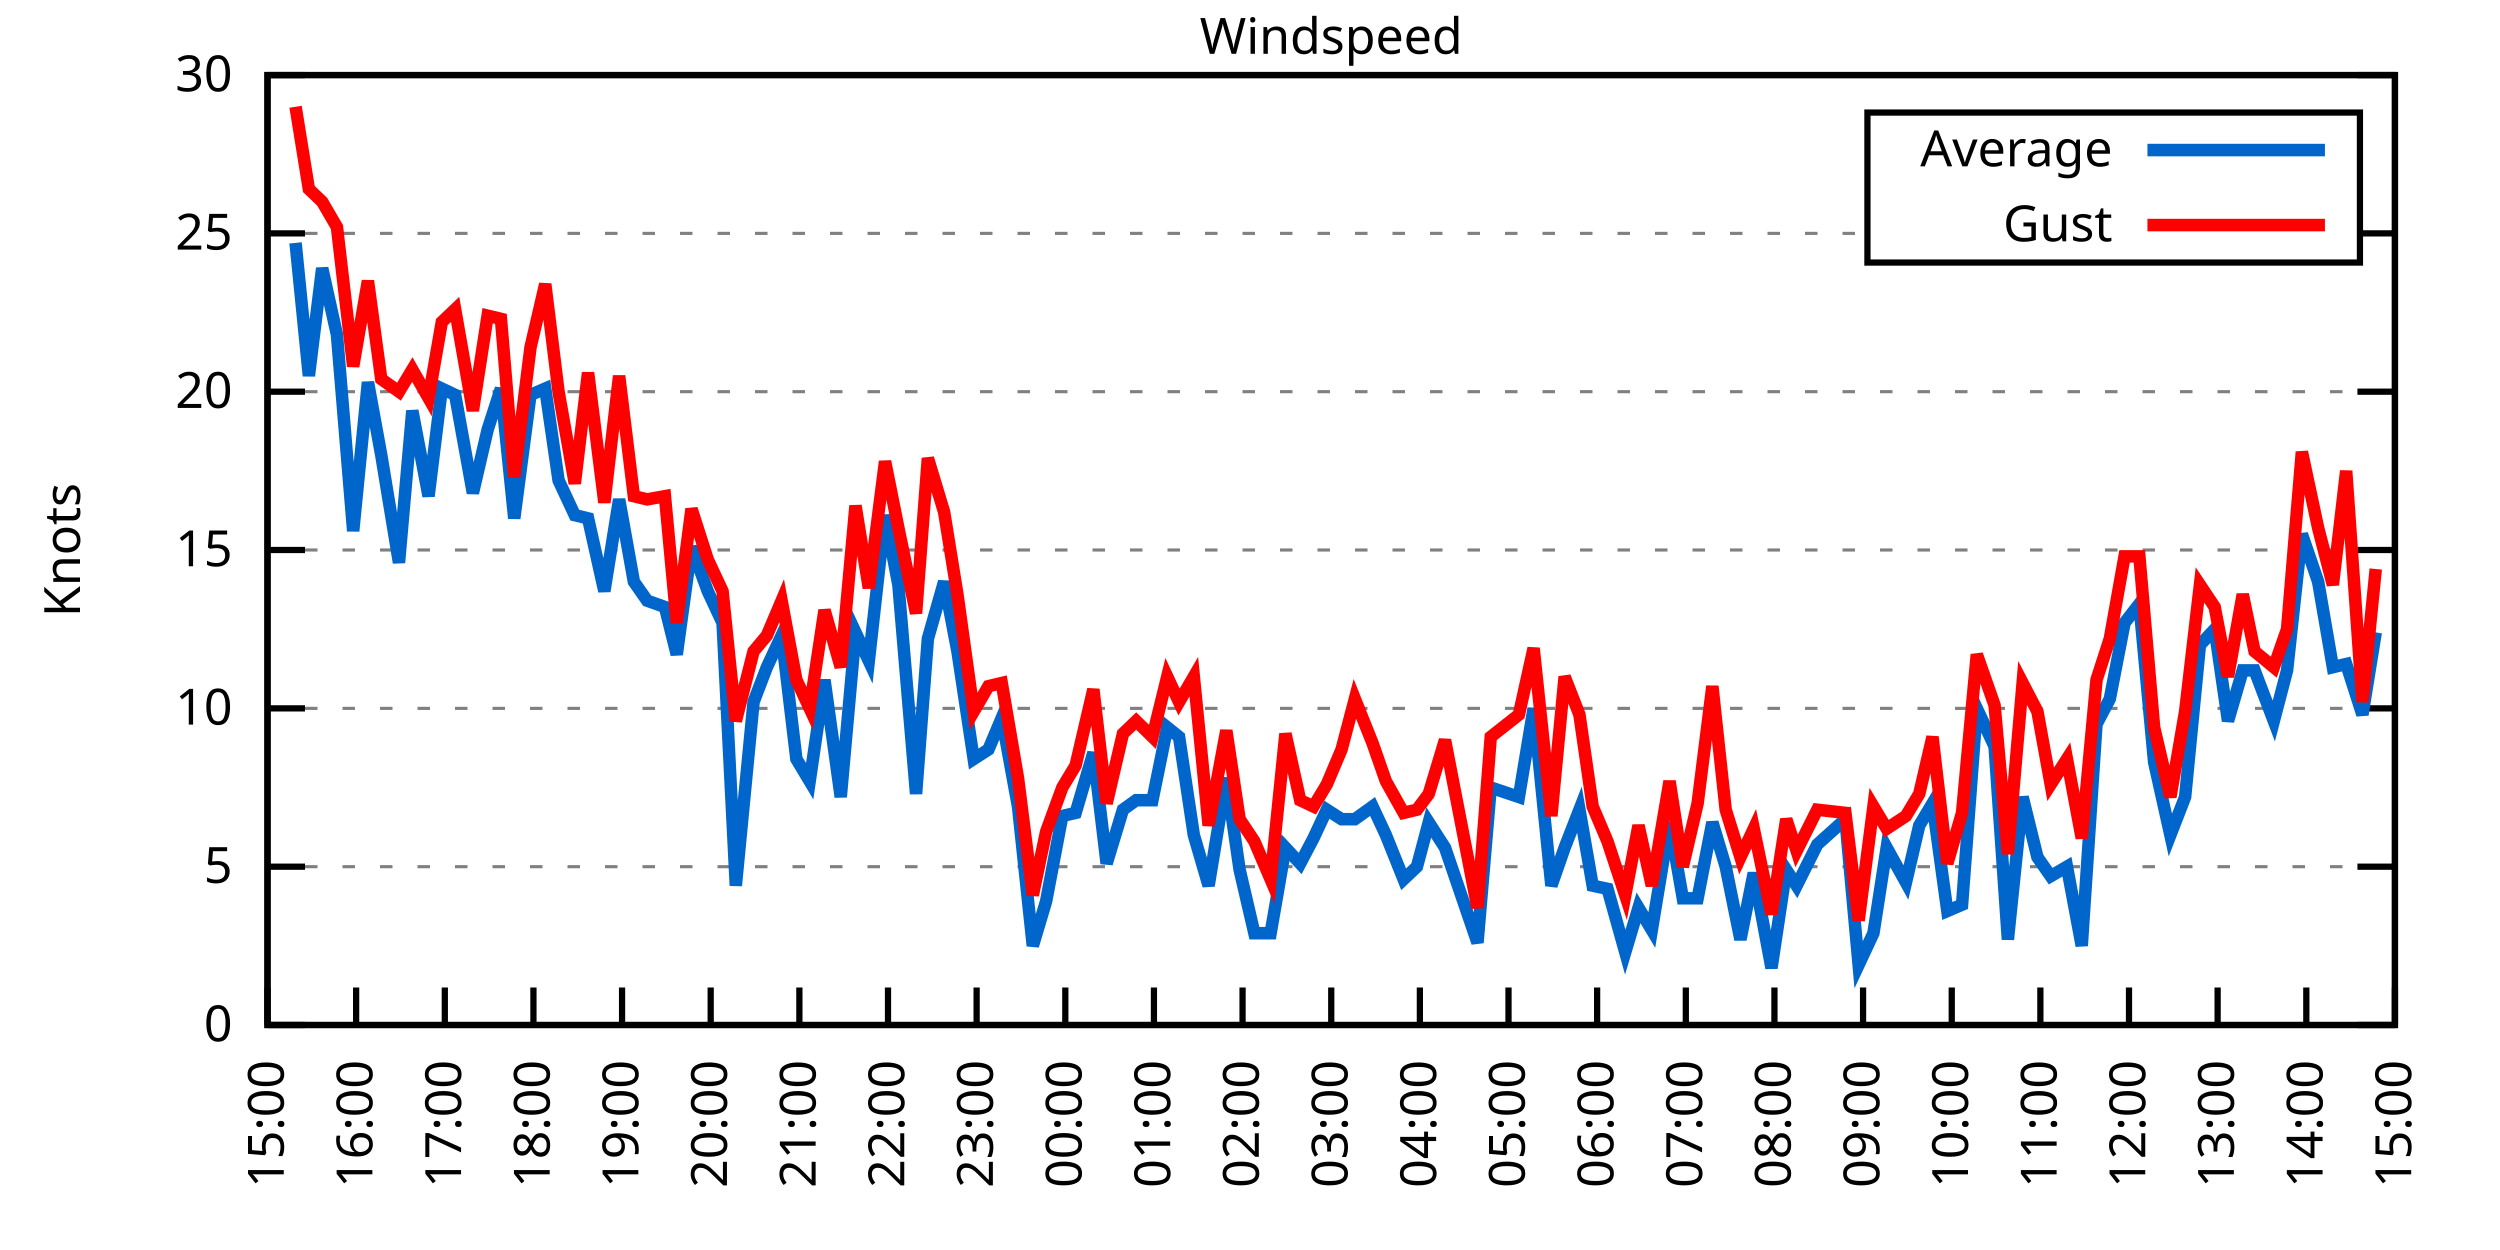
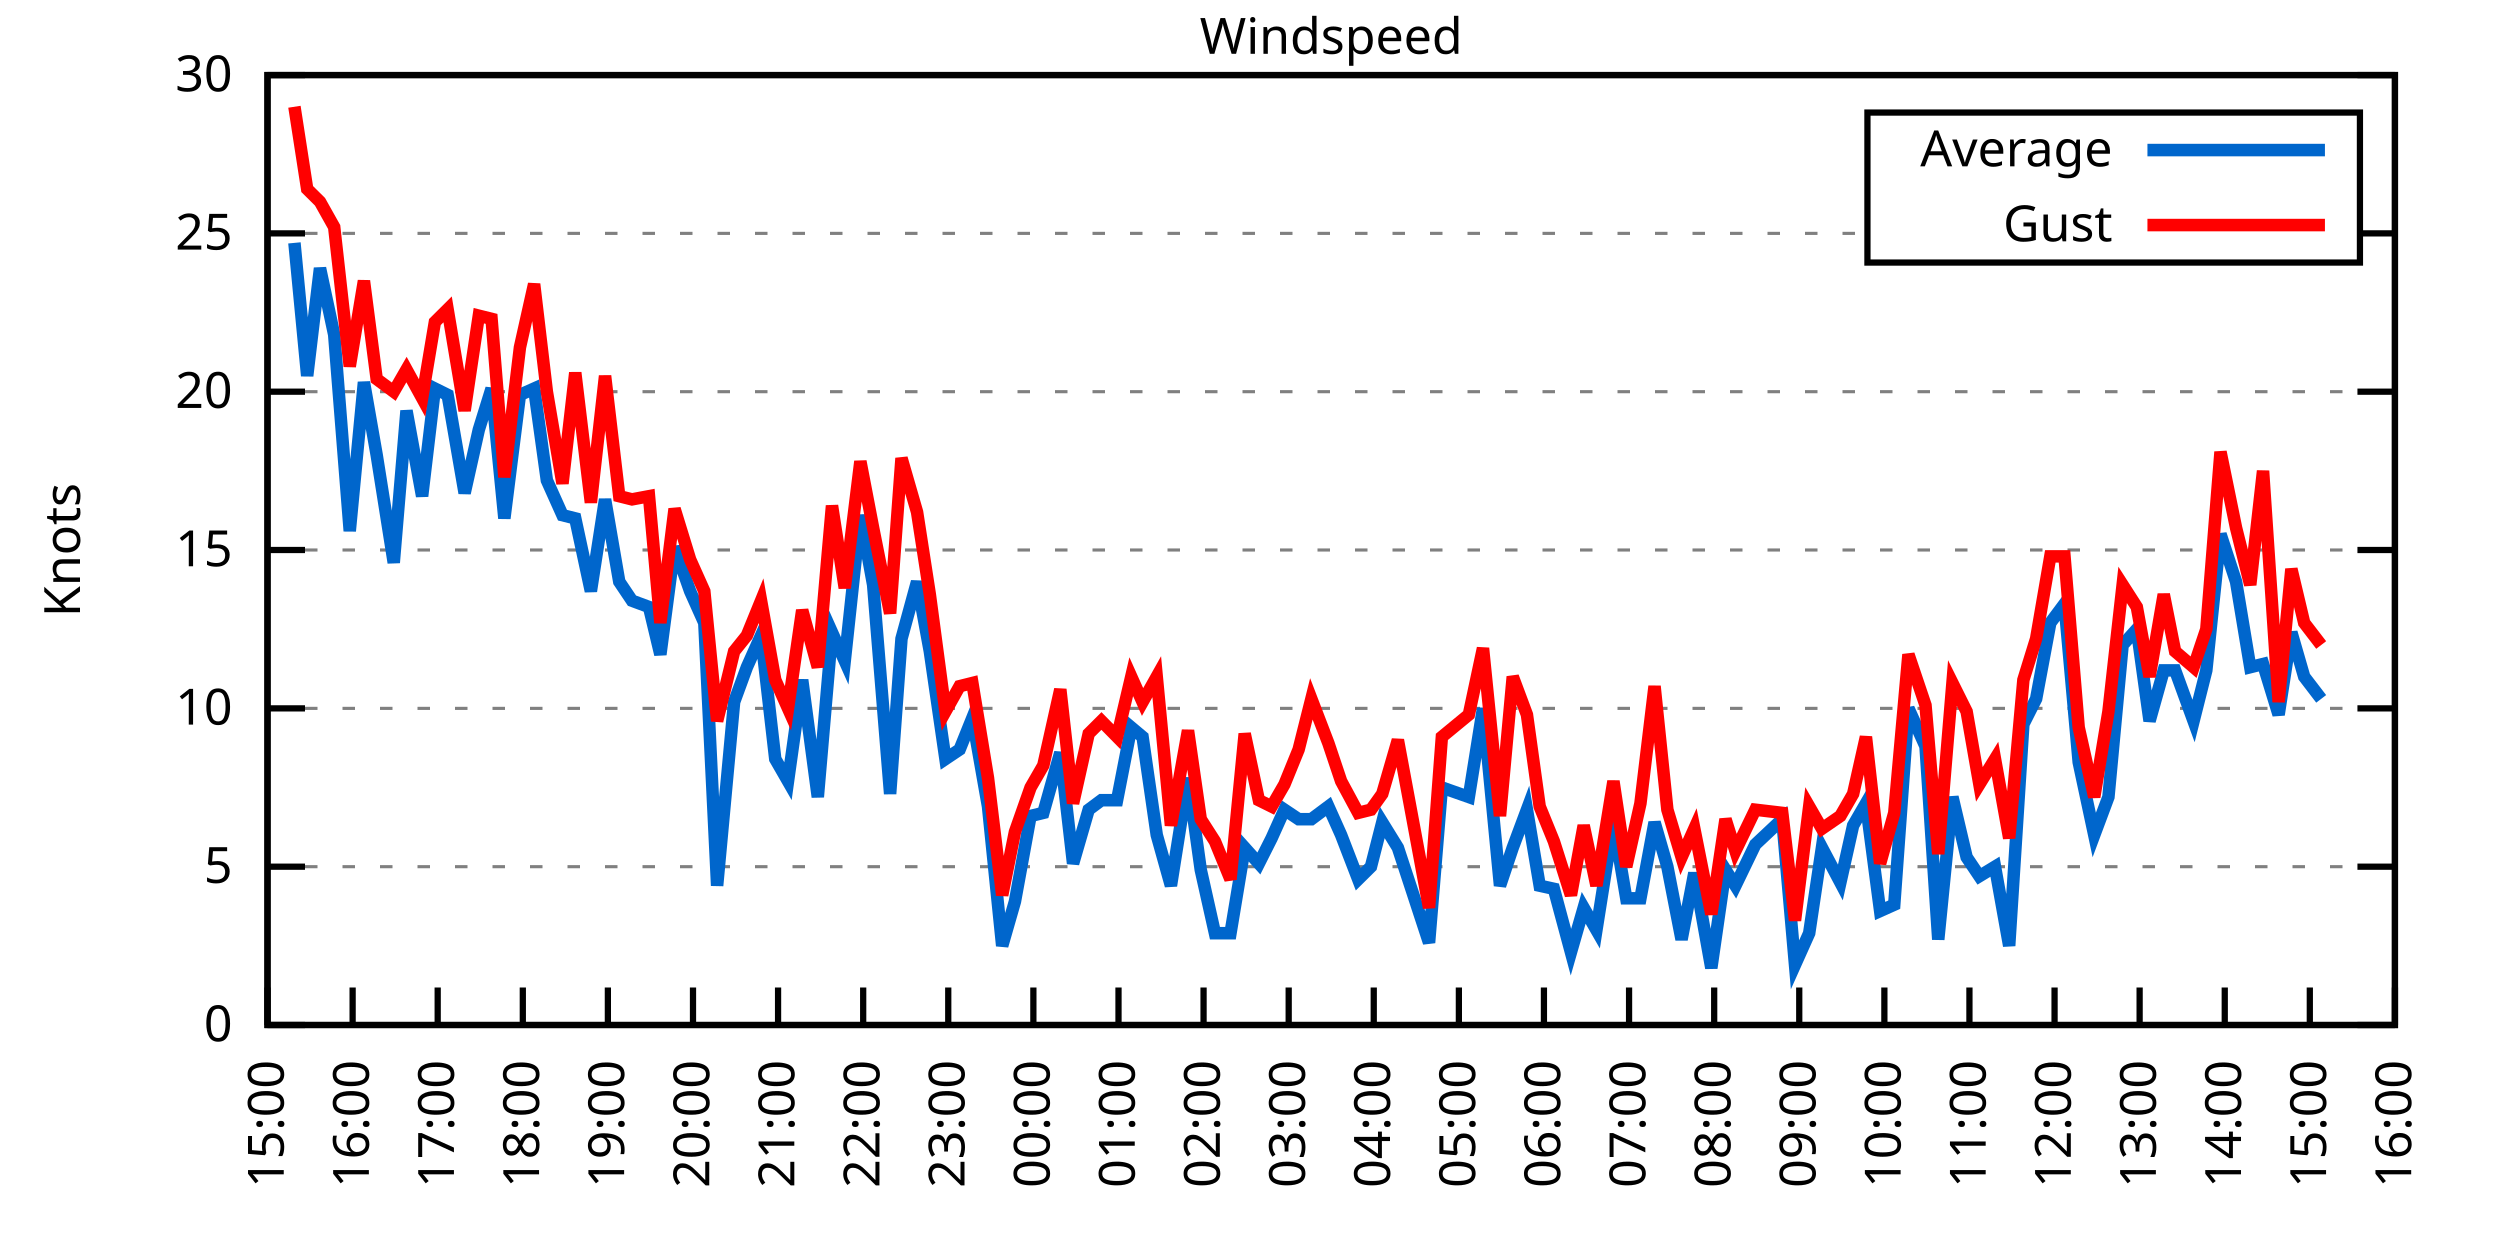
<svg xmlns="http://www.w3.org/2000/svg" xmlns:xlink="http://www.w3.org/1999/xlink" width="400" height="200" viewBox="0 0 400 200">
  <g id="gnuplot_canvas">
    <rect x="0" y="0" width="400" height="200" fill="none" />
    <defs>
      <circle id="gpDot" r="0.5" stroke-width="0.5" stroke="currentColor" />
      <path id="gpPt0" stroke-width="0.333" stroke="currentColor" d="M-1,0 h2 M0,-1 v2" />
      <path id="gpPt1" stroke-width="0.333" stroke="currentColor" d="M-1,-1 L1,1 M1,-1 L-1,1" />
      <path id="gpPt2" stroke-width="0.333" stroke="currentColor" d="M-1,0 L1,0 M0,-1 L0,1 M-1,-1 L1,1 M-1,1 L1,-1" />
      <rect id="gpPt3" stroke-width="0.333" stroke="currentColor" x="-1" y="-1" width="2" height="2" />
      <rect id="gpPt4" stroke-width="0.333" stroke="currentColor" fill="currentColor" x="-1" y="-1" width="2" height="2" />
      <circle id="gpPt5" stroke-width="0.333" stroke="currentColor" cx="0" cy="0" r="1" />
      <use xlink:href="#gpPt5" id="gpPt6" fill="currentColor" stroke="none" />
      <path id="gpPt7" stroke-width="0.333" stroke="currentColor" d="M0,-1.33 L-1.33,0.67 L1.33,0.67 z" />
      <use xlink:href="#gpPt7" id="gpPt8" fill="currentColor" stroke="none" />
      <use xlink:href="#gpPt7" id="gpPt9" stroke="currentColor" transform="rotate(180)" />
      <use xlink:href="#gpPt9" id="gpPt10" fill="currentColor" stroke="none" />
      <use xlink:href="#gpPt3" id="gpPt11" stroke="currentColor" transform="rotate(45)" />
      <use xlink:href="#gpPt11" id="gpPt12" fill="currentColor" stroke="none" />
      <path id="gpPt13" stroke-width="0.333" stroke="currentColor" d="M0,1.330 L1.265,0.411 L0.782,-1.067 L-0.782,-1.076 L-1.265,0.411 z" />
      <use xlink:href="#gpPt13" id="gpPt14" fill="currentColor" stroke="none" />
      <filter id="textbox" filterUnits="objectBoundingBox" x="0" y="0" height="1" width="1">
        <feFlood flood-color="white" flood-opacity="1" result="bgnd" />
        <feComposite in="SourceGraphic" in2="bgnd" operator="atop" />
      </filter>
      <filter id="greybox" filterUnits="objectBoundingBox" x="0" y="0" height="1" width="1">
        <feFlood flood-color="lightgrey" flood-opacity="1" result="grey" />
        <feComposite in="SourceGraphic" in2="grey" operator="atop" />
      </filter>
    </defs>
    <g fill="none" color="white" stroke="currentColor" stroke-width="1.00" stroke-linecap="butt" stroke-linejoin="miter">
</g>
    <g fill="none" color="black" stroke="currentColor" stroke-width="1.00" stroke-linecap="butt" stroke-linejoin="miter">
      <g stroke="none" shape-rendering="crispEdges">
        <polygon fill="rgb(255, 255, 255)" points="42.80,164.00 383.18,164.00 383.18,12.02 42.80,12.02 " />
      </g>
    </g>
    <g fill="none" color="black" stroke="currentColor" stroke-width="1.00" stroke-linecap="butt" stroke-linejoin="miter">
</g>
    <g fill="none" color="black" stroke="black" stroke-width="0.50" stroke-linecap="butt" stroke-linejoin="miter">
</g>
    <g fill="none" color="gray" stroke="currentColor" stroke-width="0.50" stroke-linecap="butt" stroke-linejoin="miter">
      <path stroke="gray" stroke-dasharray="2,4" class="gridline" d="M42.80,164.00 L383.19,164.00  " />
    </g>
    <g fill="none" color="gray" stroke="gray" stroke-width="1.00" stroke-linecap="butt" stroke-linejoin="miter">
</g>
    <g fill="none" color="black" stroke="currentColor" stroke-width="1.00" stroke-linecap="butt" stroke-linejoin="miter">
      <path stroke="black" d="M42.80,164.00 L48.80,164.00 M383.19,164.00 L377.19,164.00  " />
      <g transform="translate(37.20,166.60)" stroke="none" fill="black" font-family="Sans" font-size="8.00" text-anchor="end">
        <text>
          <tspan font-family="Sans"> 0</tspan>
        </text>
      </g>
    </g>
    <g fill="none" color="black" stroke="currentColor" stroke-width="1.00" stroke-linecap="butt" stroke-linejoin="miter">
</g>
    <g fill="none" color="black" stroke="black" stroke-width="0.50" stroke-linecap="butt" stroke-linejoin="miter">
</g>
    <g fill="none" color="gray" stroke="currentColor" stroke-width="0.50" stroke-linecap="butt" stroke-linejoin="miter">
      <path stroke="gray" stroke-dasharray="2,4" class="gridline" d="M42.80,138.67 L383.19,138.67  " />
    </g>
    <g fill="none" color="gray" stroke="gray" stroke-width="1.00" stroke-linecap="butt" stroke-linejoin="miter">
</g>
    <g fill="none" color="black" stroke="currentColor" stroke-width="1.00" stroke-linecap="butt" stroke-linejoin="miter">
      <path stroke="black" d="M42.80,138.67 L48.80,138.67 M383.19,138.67 L377.19,138.67  " />
      <g transform="translate(37.20,141.27)" stroke="none" fill="black" font-family="Sans" font-size="8.00" text-anchor="end">
        <text>
          <tspan font-family="Sans"> 5</tspan>
        </text>
      </g>
    </g>
    <g fill="none" color="black" stroke="currentColor" stroke-width="1.00" stroke-linecap="butt" stroke-linejoin="miter">
</g>
    <g fill="none" color="black" stroke="black" stroke-width="0.50" stroke-linecap="butt" stroke-linejoin="miter">
</g>
    <g fill="none" color="gray" stroke="currentColor" stroke-width="0.50" stroke-linecap="butt" stroke-linejoin="miter">
      <path stroke="gray" stroke-dasharray="2,4" class="gridline" d="M42.80,113.34 L383.19,113.34  " />
    </g>
    <g fill="none" color="gray" stroke="gray" stroke-width="1.00" stroke-linecap="butt" stroke-linejoin="miter">
</g>
    <g fill="none" color="black" stroke="currentColor" stroke-width="1.00" stroke-linecap="butt" stroke-linejoin="miter">
      <path stroke="black" d="M42.80,113.34 L48.80,113.34 M383.19,113.34 L377.19,113.34  " />
      <g transform="translate(37.20,115.94)" stroke="none" fill="black" font-family="Sans" font-size="8.00" text-anchor="end">
        <text>
          <tspan font-family="Sans"> 10</tspan>
        </text>
      </g>
    </g>
    <g fill="none" color="black" stroke="currentColor" stroke-width="1.00" stroke-linecap="butt" stroke-linejoin="miter">
</g>
    <g fill="none" color="black" stroke="black" stroke-width="0.50" stroke-linecap="butt" stroke-linejoin="miter">
</g>
    <g fill="none" color="gray" stroke="currentColor" stroke-width="0.50" stroke-linecap="butt" stroke-linejoin="miter">
      <path stroke="gray" stroke-dasharray="2,4" class="gridline" d="M42.80,88.00 L383.19,88.00  " />
    </g>
    <g fill="none" color="gray" stroke="gray" stroke-width="1.00" stroke-linecap="butt" stroke-linejoin="miter">
</g>
    <g fill="none" color="black" stroke="currentColor" stroke-width="1.00" stroke-linecap="butt" stroke-linejoin="miter">
      <path stroke="black" d="M42.80,88.00 L48.80,88.00 M383.19,88.00 L377.19,88.00  " />
      <g transform="translate(37.20,90.60)" stroke="none" fill="black" font-family="Sans" font-size="8.00" text-anchor="end">
        <text>
          <tspan font-family="Sans"> 15</tspan>
        </text>
      </g>
    </g>
    <g fill="none" color="black" stroke="currentColor" stroke-width="1.00" stroke-linecap="butt" stroke-linejoin="miter">
</g>
    <g fill="none" color="black" stroke="black" stroke-width="0.50" stroke-linecap="butt" stroke-linejoin="miter">
</g>
    <g fill="none" color="gray" stroke="currentColor" stroke-width="0.50" stroke-linecap="butt" stroke-linejoin="miter">
      <path stroke="gray" stroke-dasharray="2,4" class="gridline" d="M42.80,62.67 L383.19,62.67  " />
    </g>
    <g fill="none" color="gray" stroke="gray" stroke-width="1.00" stroke-linecap="butt" stroke-linejoin="miter">
</g>
    <g fill="none" color="black" stroke="currentColor" stroke-width="1.00" stroke-linecap="butt" stroke-linejoin="miter">
      <path stroke="black" d="M42.80,62.67 L48.80,62.67 M383.19,62.67 L377.19,62.67  " />
      <g transform="translate(37.20,65.27)" stroke="none" fill="black" font-family="Sans" font-size="8.00" text-anchor="end">
        <text>
          <tspan font-family="Sans"> 20</tspan>
        </text>
      </g>
    </g>
    <g fill="none" color="black" stroke="currentColor" stroke-width="1.00" stroke-linecap="butt" stroke-linejoin="miter">
</g>
    <g fill="none" color="black" stroke="black" stroke-width="0.50" stroke-linecap="butt" stroke-linejoin="miter">
</g>
    <g fill="none" color="gray" stroke="currentColor" stroke-width="0.50" stroke-linecap="butt" stroke-linejoin="miter">
      <path stroke="gray" stroke-dasharray="2,4" class="gridline" d="M42.80,37.34 L298.79,37.34 M377.59,37.34 L383.19,37.34  " />
    </g>
    <g fill="none" color="gray" stroke="gray" stroke-width="1.00" stroke-linecap="butt" stroke-linejoin="miter">
</g>
    <g fill="none" color="black" stroke="currentColor" stroke-width="1.00" stroke-linecap="butt" stroke-linejoin="miter">
      <path stroke="black" d="M42.80,37.34 L48.80,37.34 M383.19,37.34 L377.19,37.34  " />
      <g transform="translate(37.20,39.94)" stroke="none" fill="black" font-family="Sans" font-size="8.00" text-anchor="end">
        <text>
          <tspan font-family="Sans"> 25</tspan>
        </text>
      </g>
    </g>
    <g fill="none" color="black" stroke="currentColor" stroke-width="1.00" stroke-linecap="butt" stroke-linejoin="miter">
</g>
    <g fill="none" color="black" stroke="black" stroke-width="0.50" stroke-linecap="butt" stroke-linejoin="miter">
</g>
    <g fill="none" color="gray" stroke="currentColor" stroke-width="0.50" stroke-linecap="butt" stroke-linejoin="miter">
      <path stroke="gray" stroke-dasharray="2,4" class="gridline" d="M42.80,12.01 L383.19,12.01  " />
    </g>
    <g fill="none" color="gray" stroke="gray" stroke-width="1.00" stroke-linecap="butt" stroke-linejoin="miter">
</g>
    <g fill="none" color="black" stroke="currentColor" stroke-width="1.00" stroke-linecap="butt" stroke-linejoin="miter">
      <path stroke="black" d="M42.80,12.01 L48.80,12.01 M383.19,12.01 L377.19,12.01  " />
      <g transform="translate(37.20,14.61)" stroke="none" fill="black" font-family="Sans" font-size="8.00" text-anchor="end">
        <text>
          <tspan font-family="Sans"> 30</tspan>
        </text>
      </g>
    </g>
    <g fill="none" color="black" stroke="currentColor" stroke-width="1.00" stroke-linecap="butt" stroke-linejoin="miter">
      <path stroke="black" d="M42.80,164.00 L42.80,158.00  " />
      <g transform="translate(45.40,169.60) rotate(270.00)" stroke="none" fill="black" font-family="Sans" font-size="8.00" text-anchor="end">
        <text>
          <tspan font-family="Sans">15:00</tspan>
        </text>
      </g>
    </g>
    <g fill="none" color="black" stroke="currentColor" stroke-width="1.00" stroke-linecap="butt" stroke-linejoin="miter">
-       <path stroke="black" d="M56.98,164.00 L56.98,158.00  " />
-       <g transform="translate(59.58,169.60) rotate(270.00)" stroke="none" fill="black" font-family="Sans" font-size="8.00" text-anchor="end">
+       <path stroke="black" d="M56.42,164.00 L56.42,158.00  " />
+       <g transform="translate(59.02,169.60) rotate(270.00)" stroke="none" fill="black" font-family="Sans" font-size="8.00" text-anchor="end">
        <text>
          <tspan font-family="Sans">16:00</tspan>
        </text>
      </g>
    </g>
    <g fill="none" color="black" stroke="currentColor" stroke-width="1.00" stroke-linecap="butt" stroke-linejoin="miter">
-       <path stroke="black" d="M71.17,164.00 L71.17,158.00  " />
-       <g transform="translate(73.77,169.60) rotate(270.00)" stroke="none" fill="black" font-family="Sans" font-size="8.00" text-anchor="end">
+       <path stroke="black" d="M70.03,164.00 L70.03,158.00  " />
+       <g transform="translate(72.63,169.60) rotate(270.00)" stroke="none" fill="black" font-family="Sans" font-size="8.00" text-anchor="end">
        <text>
          <tspan font-family="Sans">17:00</tspan>
        </text>
      </g>
    </g>
    <g fill="none" color="black" stroke="currentColor" stroke-width="1.00" stroke-linecap="butt" stroke-linejoin="miter">
-       <path stroke="black" d="M85.35,164.00 L85.35,158.00  " />
-       <g transform="translate(87.95,169.60) rotate(270.00)" stroke="none" fill="black" font-family="Sans" font-size="8.00" text-anchor="end">
+       <path stroke="black" d="M83.65,164.00 L83.65,158.00  " />
+       <g transform="translate(86.25,169.60) rotate(270.00)" stroke="none" fill="black" font-family="Sans" font-size="8.00" text-anchor="end">
        <text>
          <tspan font-family="Sans">18:00</tspan>
        </text>
      </g>
    </g>
    <g fill="none" color="black" stroke="currentColor" stroke-width="1.00" stroke-linecap="butt" stroke-linejoin="miter">
-       <path stroke="black" d="M99.53,164.00 L99.53,158.00  " />
-       <g transform="translate(102.13,169.60) rotate(270.00)" stroke="none" fill="black" font-family="Sans" font-size="8.00" text-anchor="end">
+       <path stroke="black" d="M97.26,164.00 L97.26,158.00  " />
+       <g transform="translate(99.86,169.60) rotate(270.00)" stroke="none" fill="black" font-family="Sans" font-size="8.00" text-anchor="end">
        <text>
          <tspan font-family="Sans">19:00</tspan>
        </text>
      </g>
    </g>
    <g fill="none" color="black" stroke="currentColor" stroke-width="1.00" stroke-linecap="butt" stroke-linejoin="miter">
-       <path stroke="black" d="M113.71,164.00 L113.71,158.00  " />
-       <g transform="translate(116.31,169.60) rotate(270.00)" stroke="none" fill="black" font-family="Sans" font-size="8.00" text-anchor="end">
+       <path stroke="black" d="M110.88,164.00 L110.88,158.00  " />
+       <g transform="translate(113.48,169.60) rotate(270.00)" stroke="none" fill="black" font-family="Sans" font-size="8.00" text-anchor="end">
        <text>
          <tspan font-family="Sans">20:00</tspan>
        </text>
      </g>
    </g>
    <g fill="none" color="black" stroke="currentColor" stroke-width="1.00" stroke-linecap="butt" stroke-linejoin="miter">
-       <path stroke="black" d="M127.90,164.00 L127.90,158.00  " />
-       <g transform="translate(130.50,169.60) rotate(270.00)" stroke="none" fill="black" font-family="Sans" font-size="8.00" text-anchor="end">
+       <path stroke="black" d="M124.49,164.00 L124.49,158.00  " />
+       <g transform="translate(127.09,169.60) rotate(270.00)" stroke="none" fill="black" font-family="Sans" font-size="8.00" text-anchor="end">
        <text>
          <tspan font-family="Sans">21:00</tspan>
        </text>
      </g>
    </g>
    <g fill="none" color="black" stroke="currentColor" stroke-width="1.00" stroke-linecap="butt" stroke-linejoin="miter">
-       <path stroke="black" d="M142.08,164.00 L142.08,158.00  " />
-       <g transform="translate(144.68,169.60) rotate(270.00)" stroke="none" fill="black" font-family="Sans" font-size="8.00" text-anchor="end">
+       <path stroke="black" d="M138.11,164.00 L138.11,158.00  " />
+       <g transform="translate(140.71,169.60) rotate(270.00)" stroke="none" fill="black" font-family="Sans" font-size="8.00" text-anchor="end">
        <text>
          <tspan font-family="Sans">22:00</tspan>
        </text>
      </g>
    </g>
    <g fill="none" color="black" stroke="currentColor" stroke-width="1.00" stroke-linecap="butt" stroke-linejoin="miter">
-       <path stroke="black" d="M156.26,164.00 L156.26,158.00  " />
-       <g transform="translate(158.86,169.60) rotate(270.00)" stroke="none" fill="black" font-family="Sans" font-size="8.00" text-anchor="end">
+       <path stroke="black" d="M151.72,164.00 L151.72,158.00  " />
+       <g transform="translate(154.32,169.60) rotate(270.00)" stroke="none" fill="black" font-family="Sans" font-size="8.00" text-anchor="end">
        <text>
          <tspan font-family="Sans">23:00</tspan>
        </text>
      </g>
    </g>
    <g fill="none" color="black" stroke="currentColor" stroke-width="1.00" stroke-linecap="butt" stroke-linejoin="miter">
-       <path stroke="black" d="M170.45,164.00 L170.45,158.00  " />
-       <g transform="translate(173.05,169.60) rotate(270.00)" stroke="none" fill="black" font-family="Sans" font-size="8.00" text-anchor="end">
+       <path stroke="black" d="M165.34,164.00 L165.34,158.00  " />
+       <g transform="translate(167.94,169.60) rotate(270.00)" stroke="none" fill="black" font-family="Sans" font-size="8.00" text-anchor="end">
        <text>
          <tspan font-family="Sans">00:00</tspan>
        </text>
      </g>
    </g>
    <g fill="none" color="black" stroke="currentColor" stroke-width="1.00" stroke-linecap="butt" stroke-linejoin="miter">
-       <path stroke="black" d="M184.63,164.00 L184.63,158.00  " />
-       <g transform="translate(187.23,169.60) rotate(270.00)" stroke="none" fill="black" font-family="Sans" font-size="8.00" text-anchor="end">
+       <path stroke="black" d="M178.96,164.00 L178.96,158.00  " />
+       <g transform="translate(181.56,169.60) rotate(270.00)" stroke="none" fill="black" font-family="Sans" font-size="8.00" text-anchor="end">
        <text>
          <tspan font-family="Sans">01:00</tspan>
        </text>
      </g>
    </g>
    <g fill="none" color="black" stroke="currentColor" stroke-width="1.00" stroke-linecap="butt" stroke-linejoin="miter">
-       <path stroke="black" d="M198.81,164.00 L198.81,158.00  " />
-       <g transform="translate(201.41,169.60) rotate(270.00)" stroke="none" fill="black" font-family="Sans" font-size="8.00" text-anchor="end">
+       <path stroke="black" d="M192.57,164.00 L192.57,158.00  " />
+       <g transform="translate(195.17,169.60) rotate(270.00)" stroke="none" fill="black" font-family="Sans" font-size="8.00" text-anchor="end">
        <text>
          <tspan font-family="Sans">02:00</tspan>
        </text>
      </g>
    </g>
    <g fill="none" color="black" stroke="currentColor" stroke-width="1.00" stroke-linecap="butt" stroke-linejoin="miter">
-       <path stroke="black" d="M213.00,164.00 L213.00,158.00  " />
-       <g transform="translate(215.60,169.60) rotate(270.00)" stroke="none" fill="black" font-family="Sans" font-size="8.00" text-anchor="end">
+       <path stroke="black" d="M206.19,164.00 L206.19,158.00  " />
+       <g transform="translate(208.79,169.60) rotate(270.00)" stroke="none" fill="black" font-family="Sans" font-size="8.00" text-anchor="end">
        <text>
          <tspan font-family="Sans">03:00</tspan>
        </text>
      </g>
    </g>
    <g fill="none" color="black" stroke="currentColor" stroke-width="1.00" stroke-linecap="butt" stroke-linejoin="miter">
-       <path stroke="black" d="M227.18,164.00 L227.18,158.00  " />
-       <g transform="translate(229.78,169.60) rotate(270.00)" stroke="none" fill="black" font-family="Sans" font-size="8.00" text-anchor="end">
+       <path stroke="black" d="M219.80,164.00 L219.80,158.00  " />
+       <g transform="translate(222.40,169.60) rotate(270.00)" stroke="none" fill="black" font-family="Sans" font-size="8.00" text-anchor="end">
        <text>
          <tspan font-family="Sans">04:00</tspan>
        </text>
      </g>
    </g>
    <g fill="none" color="black" stroke="currentColor" stroke-width="1.00" stroke-linecap="butt" stroke-linejoin="miter">
-       <path stroke="black" d="M241.36,164.00 L241.36,158.00  " />
-       <g transform="translate(243.96,169.60) rotate(270.00)" stroke="none" fill="black" font-family="Sans" font-size="8.00" text-anchor="end">
+       <path stroke="black" d="M233.42,164.00 L233.42,158.00  " />
+       <g transform="translate(236.02,169.60) rotate(270.00)" stroke="none" fill="black" font-family="Sans" font-size="8.00" text-anchor="end">
        <text>
          <tspan font-family="Sans">05:00</tspan>
        </text>
      </g>
    </g>
    <g fill="none" color="black" stroke="currentColor" stroke-width="1.00" stroke-linecap="butt" stroke-linejoin="miter">
-       <path stroke="black" d="M255.54,164.00 L255.54,158.00  " />
-       <g transform="translate(258.14,169.60) rotate(270.00)" stroke="none" fill="black" font-family="Sans" font-size="8.00" text-anchor="end">
+       <path stroke="black" d="M247.03,164.00 L247.03,158.00  " />
+       <g transform="translate(249.63,169.60) rotate(270.00)" stroke="none" fill="black" font-family="Sans" font-size="8.00" text-anchor="end">
        <text>
          <tspan font-family="Sans">06:00</tspan>
        </text>
      </g>
    </g>
    <g fill="none" color="black" stroke="currentColor" stroke-width="1.00" stroke-linecap="butt" stroke-linejoin="miter">
-       <path stroke="black" d="M269.73,164.00 L269.73,158.00  " />
-       <g transform="translate(272.33,169.60) rotate(270.00)" stroke="none" fill="black" font-family="Sans" font-size="8.00" text-anchor="end">
+       <path stroke="black" d="M260.65,164.00 L260.65,158.00  " />
+       <g transform="translate(263.25,169.60) rotate(270.00)" stroke="none" fill="black" font-family="Sans" font-size="8.00" text-anchor="end">
        <text>
          <tspan font-family="Sans">07:00</tspan>
        </text>
      </g>
    </g>
    <g fill="none" color="black" stroke="currentColor" stroke-width="1.00" stroke-linecap="butt" stroke-linejoin="miter">
-       <path stroke="black" d="M283.91,164.00 L283.91,158.00  " />
-       <g transform="translate(286.51,169.60) rotate(270.00)" stroke="none" fill="black" font-family="Sans" font-size="8.00" text-anchor="end">
+       <path stroke="black" d="M274.27,164.00 L274.27,158.00  " />
+       <g transform="translate(276.87,169.60) rotate(270.00)" stroke="none" fill="black" font-family="Sans" font-size="8.00" text-anchor="end">
        <text>
          <tspan font-family="Sans">08:00</tspan>
        </text>
      </g>
    </g>
    <g fill="none" color="black" stroke="currentColor" stroke-width="1.00" stroke-linecap="butt" stroke-linejoin="miter">
-       <path stroke="black" d="M298.09,164.00 L298.09,158.00  " />
-       <g transform="translate(300.69,169.60) rotate(270.00)" stroke="none" fill="black" font-family="Sans" font-size="8.00" text-anchor="end">
+       <path stroke="black" d="M287.88,164.00 L287.88,158.00  " />
+       <g transform="translate(290.48,169.60) rotate(270.00)" stroke="none" fill="black" font-family="Sans" font-size="8.00" text-anchor="end">
        <text>
          <tspan font-family="Sans">09:00</tspan>
        </text>
      </g>
    </g>
    <g fill="none" color="black" stroke="currentColor" stroke-width="1.00" stroke-linecap="butt" stroke-linejoin="miter">
-       <path stroke="black" d="M312.28,164.00 L312.28,158.00  " />
-       <g transform="translate(314.88,169.60) rotate(270.00)" stroke="none" fill="black" font-family="Sans" font-size="8.00" text-anchor="end">
+       <path stroke="black" d="M301.50,164.00 L301.50,158.00  " />
+       <g transform="translate(304.10,169.60) rotate(270.00)" stroke="none" fill="black" font-family="Sans" font-size="8.00" text-anchor="end">
        <text>
          <tspan font-family="Sans">10:00</tspan>
        </text>
      </g>
    </g>
    <g fill="none" color="black" stroke="currentColor" stroke-width="1.00" stroke-linecap="butt" stroke-linejoin="miter">
-       <path stroke="black" d="M326.46,164.00 L326.46,158.00  " />
-       <g transform="translate(329.06,169.60) rotate(270.00)" stroke="none" fill="black" font-family="Sans" font-size="8.00" text-anchor="end">
+       <path stroke="black" d="M315.11,164.00 L315.11,158.00  " />
+       <g transform="translate(317.71,169.60) rotate(270.00)" stroke="none" fill="black" font-family="Sans" font-size="8.00" text-anchor="end">
        <text>
          <tspan font-family="Sans">11:00</tspan>
        </text>
      </g>
    </g>
    <g fill="none" color="black" stroke="currentColor" stroke-width="1.00" stroke-linecap="butt" stroke-linejoin="miter">
-       <path stroke="black" d="M340.64,164.00 L340.64,158.00  " />
-       <g transform="translate(343.24,169.60) rotate(270.00)" stroke="none" fill="black" font-family="Sans" font-size="8.00" text-anchor="end">
+       <path stroke="black" d="M328.73,164.00 L328.73,158.00  " />
+       <g transform="translate(331.33,169.60) rotate(270.00)" stroke="none" fill="black" font-family="Sans" font-size="8.00" text-anchor="end">
        <text>
          <tspan font-family="Sans">12:00</tspan>
        </text>
      </g>
    </g>
    <g fill="none" color="black" stroke="currentColor" stroke-width="1.00" stroke-linecap="butt" stroke-linejoin="miter">
-       <path stroke="black" d="M354.82,164.00 L354.82,158.00  " />
-       <g transform="translate(357.42,169.60) rotate(270.00)" stroke="none" fill="black" font-family="Sans" font-size="8.00" text-anchor="end">
+       <path stroke="black" d="M342.34,164.00 L342.34,158.00  " />
+       <g transform="translate(344.94,169.60) rotate(270.00)" stroke="none" fill="black" font-family="Sans" font-size="8.00" text-anchor="end">
        <text>
          <tspan font-family="Sans">13:00</tspan>
        </text>
      </g>
    </g>
    <g fill="none" color="black" stroke="currentColor" stroke-width="1.00" stroke-linecap="butt" stroke-linejoin="miter">
-       <path stroke="black" d="M369.01,164.00 L369.01,158.00  " />
-       <g transform="translate(371.61,169.60) rotate(270.00)" stroke="none" fill="black" font-family="Sans" font-size="8.00" text-anchor="end">
+       <path stroke="black" d="M355.96,164.00 L355.96,158.00  " />
+       <g transform="translate(358.56,169.60) rotate(270.00)" stroke="none" fill="black" font-family="Sans" font-size="8.00" text-anchor="end">
        <text>
          <tspan font-family="Sans">14:00</tspan>
+         </text>
+       </g>
+     </g>
+     <g fill="none" color="black" stroke="currentColor" stroke-width="1.00" stroke-linecap="butt" stroke-linejoin="miter">
+       <path stroke="black" d="M369.57,164.00 L369.57,158.00  " />
+       <g transform="translate(372.17,169.60) rotate(270.00)" stroke="none" fill="black" font-family="Sans" font-size="8.00" text-anchor="end">
+         <text>
+           <tspan font-family="Sans">15:00</tspan>
        </text>
      </g>
    </g>
    <g fill="none" color="black" stroke="currentColor" stroke-width="1.00" stroke-linecap="butt" stroke-linejoin="miter">
      <path stroke="black" d="M383.19,164.00 L383.19,158.00  " />
      <g transform="translate(385.79,169.60) rotate(270.00)" stroke="none" fill="black" font-family="Sans" font-size="8.00" text-anchor="end">
        <text>
-           <tspan font-family="Sans">15:00</tspan>
+           <tspan font-family="Sans">16:00</tspan>
        </text>
      </g>
    </g>
    <g fill="none" color="black" stroke="currentColor" stroke-width="1.00" stroke-linecap="butt" stroke-linejoin="miter">
</g>
    <g fill="none" color="black" stroke="currentColor" stroke-width="1.00" stroke-linecap="butt" stroke-linejoin="miter">
      <path stroke="black" d="M42.80,12.01 L42.80,164.00 L383.19,164.00 L383.19,12.01 L42.80,12.01 Z  " />
    </g>
    <g fill="none" color="black" stroke="currentColor" stroke-width="1.00" stroke-linecap="butt" stroke-linejoin="miter">
</g>
    <g fill="none" color="black" stroke="currentColor" stroke-width="1.00" stroke-linecap="butt" stroke-linejoin="miter">
      <path stroke="black" d="M298.79,42.01 L298.79,18.01 L377.59,18.01 L377.59,42.01 L298.79,42.01 Z  " />
    </g>
    <g id="Windspeed_plot_1">
      <g fill="none" color="white" stroke="black" stroke-width="2.00" stroke-linecap="butt" stroke-linejoin="miter">
</g>
      <g fill="none" color="black" stroke="currentColor" stroke-width="2.00" stroke-linecap="butt" stroke-linejoin="miter">
        <g transform="translate(337.99,26.61)" stroke="none" fill="black" font-family="Sans" font-size="8.00" text-anchor="end">
          <text>
            <tspan font-family="Sans">Average</tspan>
          </text>
        </g>
      </g>
      <g fill="none" color="black" stroke="currentColor" stroke-width="2.00" stroke-linecap="butt" stroke-linejoin="miter">
-         <path stroke="rgb(  0, 102, 204)" d="M343.59,24.01 L371.99,24.01 M47.29,38.86 L49.42,60.14 L51.55,42.91 L53.91,53.55 L56.51,84.97 L58.87,61.15   L61.00,72.81 L63.84,90.03 L65.97,65.71 L68.57,79.39 L70.69,62.17 L72.82,63.18 L75.66,78.89 L78.02,68.75   L80.15,62.17 L82.28,82.94 L84.88,63.18 L87.24,62.17 L89.37,76.86 L91.97,82.43 L94.09,82.94 L96.70,94.59   L99.06,79.90 L101.42,93.07 L103.55,96.11 L106.39,97.12 L108.28,104.72 L110.64,87.50 L113.24,94.59 L115.61,99.66   L117.73,141.71 L120.57,112.32 L122.70,106.75 L125.06,101.68 L127.42,121.44 L129.55,124.99 L131.92,108.78 L134.52,127.52   L136.88,101.18 L139.01,105.74 L141.61,82.43 L143.74,93.58 L146.57,127.02 L148.46,102.19 L151.06,93.07 L153.19,104.22   L155.79,121.44 L158.15,119.92 L160.28,114.86 L162.88,129.04 L165.25,151.33 L167.37,144.24 L169.97,130.56 L172.10,130.06   L174.94,120.43 L177.06,138.16 L179.67,129.55 L181.79,128.03 L184.39,128.03 L186.76,116.38 L188.65,117.90 L191.01,133.60   L193.38,141.71 L196.21,124.48 L198.34,139.17 L200.70,149.31 L203.30,149.31 L205.67,135.63 L208.03,138.16 L210.16,134.11   L212.29,129.55 L214.65,131.07 L216.78,131.07 L219.61,129.04 L221.74,133.60 L224.58,140.69 L226.71,138.67 L228.60,131.58   L231.20,135.63 L236.40,150.83 L238.52,126.00 L243.02,127.52 L245.38,113.34 L248.22,141.71 L250.34,135.63 L252.71,129.55   L254.83,141.71 L257.20,142.21 L260.04,152.35 L262.16,145.25 L264.29,148.80 L267.13,131.58 L269.25,143.73 L271.62,143.73   L273.98,131.58 L276.11,138.67 L278.47,150.32 L280.60,139.68 L283.44,154.88 L285.80,139.17 L287.46,141.71 L290.76,135.12   L295.26,131.07 L297.38,154.37 L299.75,149.31 L301.87,135.63 L304.95,141.20 L307.08,132.08 L309.20,128.54 L311.57,145.76   L313.93,144.75 L316.29,113.34 L319.13,119.42 L321.26,150.32 L323.62,127.52 L325.99,137.15 L328.11,140.19 L330.71,138.67   L333.08,151.33 L335.44,115.87 L337.57,111.82 L339.93,99.66 L342.30,96.62 L344.66,121.95 L347.26,133.60 L349.62,127.52   L351.99,103.20 L354.35,100.67 L356.48,115.36 L358.84,107.26 L360.73,107.26 L363.81,115.36 L365.93,107.26 L368.30,85.47   L370.90,93.07 L373.26,106.75 L375.39,106.24 L377.99,114.35 L380.12,101.18  " />
+         <path stroke="rgb(  0, 102, 204)" d="M343.59,24.01 L371.99,24.01 M47.11,38.86 L49.15,60.14 L51.20,42.91 L53.47,53.55 L55.96,84.97 L58.23,61.15   L60.27,72.81 L63.00,90.03 L65.04,65.71 L67.54,79.39 L69.58,62.17 L71.62,63.18 L74.34,78.89 L76.61,68.75   L78.65,62.17 L80.70,82.94 L83.19,63.18 L85.46,62.17 L87.50,76.86 L90.00,82.43 L92.04,82.94 L94.54,94.59   L96.81,79.90 L99.08,93.07 L101.12,96.11 L103.84,97.12 L105.66,104.72 L107.93,87.50 L110.42,94.59 L112.69,99.66   L114.74,141.71 L117.46,112.32 L119.50,106.75 L121.77,101.68 L124.04,121.44 L126.08,124.99 L128.35,108.78 L130.85,127.52   L133.12,101.18 L135.16,105.74 L137.66,82.43 L139.70,93.58 L142.42,127.02 L144.24,102.19 L146.73,93.07 L148.77,104.22   L151.27,121.44 L153.54,119.92 L155.58,114.86 L158.08,129.04 L160.35,151.33 L162.39,144.24 L164.89,130.56 L166.93,130.06   L169.65,120.43 L171.69,138.16 L174.19,129.55 L176.23,128.03 L178.73,128.03 L181.00,116.38 L182.81,117.90 L185.08,133.60   L187.35,141.71 L190.08,124.48 L192.12,139.17 L194.39,149.31 L196.88,149.31 L199.15,135.63 L201.42,138.16 L203.46,134.11   L205.51,129.55 L207.78,131.07 L209.82,131.07 L212.54,129.04 L214.58,133.60 L217.31,140.69 L219.35,138.67 L221.16,131.58   L223.66,135.63 L228.65,150.83 L230.70,126.00 L235.01,127.52 L237.28,113.34 L240.00,141.71 L242.04,135.63 L244.31,129.55   L246.35,141.71 L248.62,142.21 L251.35,152.35 L253.39,145.25 L255.43,148.80 L258.15,131.58 L260.20,143.73 L262.47,143.73   L264.73,131.58 L266.78,138.67 L269.05,150.32 L271.09,139.68 L273.81,154.88 L276.08,139.17 L277.67,141.71 L280.85,135.12   L285.16,131.07 L287.20,154.37 L289.47,149.31 L291.51,135.63 L294.46,141.20 L296.50,132.08 L298.55,128.54 L300.82,145.76   L303.08,144.75 L305.35,113.34 L308.08,119.42 L310.12,150.32 L312.39,127.52 L314.66,137.15 L316.70,140.19 L319.20,138.67   L321.47,151.33 L323.74,115.87 L325.78,111.82 L328.05,99.66 L330.32,96.62 L332.59,121.95 L335.08,133.60 L337.35,127.52   L339.62,103.20 L341.89,100.67 L343.93,115.36 L346.20,107.26 L348.02,107.26 L350.97,115.36 L353.01,107.26 L355.28,85.47   L357.77,93.07 L360.04,106.75 L362.09,106.24 L364.58,114.35 L366.62,101.18 L368.67,108.27 L371.39,111.82  " />
      </g>
    </g>
    <g id="Windspeed_plot_2">
      <g fill="none" color="black" stroke="currentColor" stroke-width="2.00" stroke-linecap="butt" stroke-linejoin="miter">
        <g transform="translate(337.99,38.61)" stroke="none" fill="black" font-family="Sans" font-size="8.00" text-anchor="end">
          <text>
            <tspan font-family="Sans">Gust</tspan>
          </text>
        </g>
      </g>
      <g fill="none" color="black" stroke="currentColor" stroke-width="2.00" stroke-linecap="butt" stroke-linejoin="miter">
-         <path stroke="rgb(255,   0,   0)" d="M343.59,36.01 L371.99,36.01 M47.29,17.08 L49.42,30.25 L51.55,32.28 L53.91,36.33 L56.51,58.62 L58.87,44.94   L61.00,60.65 L63.84,62.67 L65.97,59.13 L68.57,63.69 L70.69,51.53 L72.82,49.50 L75.66,65.71 L78.02,50.51   L80.15,51.02 L82.28,76.35 L84.88,55.58 L87.24,45.45 L89.37,62.67 L91.97,77.37 L94.09,59.63 L96.70,80.41   L99.06,60.14 L101.42,79.39 L103.55,79.90 L106.39,79.39 L108.28,99.66 L110.64,81.42 L113.24,89.52 L115.61,94.59   L117.73,115.36 L120.57,104.22 L122.70,101.68 L125.06,96.11 L127.42,108.78 L129.55,113.34 L131.92,97.63 L134.52,106.75   L136.88,80.91 L139.01,94.08 L141.61,73.82 L143.74,84.46 L146.57,98.14 L148.46,73.31 L151.06,81.93 L153.19,95.10   L155.79,113.84 L158.15,109.79 L160.28,109.28 L162.88,124.48 L165.25,143.23 L167.37,133.10 L169.97,126.00 L172.10,122.46   L174.94,110.30 L177.06,128.54 L179.67,117.39 L181.79,115.36 L184.39,117.90 L186.76,108.27 L188.65,112.32 L191.01,108.27   L193.38,132.08 L196.21,116.88 L198.34,131.07 L200.70,134.62 L203.30,140.69 L205.67,117.39 L208.03,128.03 L210.16,129.04   L212.29,125.50 L214.65,119.92 L216.78,111.82 L219.61,118.91 L221.74,124.99 L224.58,130.06 L226.71,129.55 L228.60,127.02   L231.20,118.40 L236.40,145.25 L238.52,117.90 L243.02,114.35 L245.38,103.71 L248.22,130.56 L250.34,108.27 L252.71,114.35   L254.83,129.04 L257.20,134.62 L260.04,143.23 L262.16,132.08 L264.29,141.71 L267.13,124.99 L269.25,138.67 L271.62,128.54   L273.98,109.79 L276.11,129.55 L278.47,137.15 L280.60,132.59 L283.44,146.27 L285.80,131.07 L287.46,136.14 L290.76,129.55   L295.26,130.06 L297.38,147.28 L299.75,129.04 L301.87,132.59 L304.95,130.56 L307.08,127.02 L309.20,117.90 L311.57,138.16   L313.93,130.06 L316.29,104.72 L319.13,112.83 L321.26,136.64 L323.62,109.28 L325.99,113.84 L328.11,125.50 L330.71,121.44   L333.08,134.11 L335.44,108.78 L337.57,102.19 L339.93,89.02 L342.30,89.02 L344.66,116.38 L347.26,127.52 L349.62,113.84   L351.99,93.58 L354.35,97.12 L356.48,108.27 L358.84,95.10 L360.73,104.22 L363.81,106.75 L365.93,100.67 L368.30,72.30   L370.90,84.46 L373.26,93.58 L375.39,75.34 L377.99,112.32 L380.12,91.04  " />
+         <path stroke="rgb(255,   0,   0)" d="M343.59,36.01 L371.99,36.01 M47.11,17.08 L49.15,30.25 L51.20,32.28 L53.47,36.33 L55.96,58.62 L58.23,44.94   L60.27,60.65 L63.00,62.67 L65.04,59.13 L67.54,63.69 L69.58,51.53 L71.62,49.50 L74.34,65.71 L76.61,50.51   L78.65,51.02 L80.70,76.35 L83.19,55.58 L85.46,45.45 L87.50,62.67 L90.00,77.37 L92.04,59.63 L94.54,80.41   L96.81,60.14 L99.08,79.39 L101.12,79.90 L103.84,79.39 L105.66,99.66 L107.93,81.42 L110.42,89.52 L112.69,94.59   L114.74,115.36 L117.46,104.22 L119.50,101.68 L121.77,96.11 L124.04,108.78 L126.08,113.34 L128.35,97.63 L130.85,106.75   L133.12,80.91 L135.16,94.08 L137.66,73.82 L139.70,84.46 L142.42,98.14 L144.24,73.31 L146.73,81.93 L148.77,95.10   L151.27,113.84 L153.54,109.79 L155.58,109.28 L158.08,124.48 L160.35,143.23 L162.39,133.10 L164.89,126.00 L166.93,122.46   L169.65,110.30 L171.69,128.54 L174.19,117.39 L176.23,115.36 L178.73,117.90 L181.00,108.27 L182.81,112.32 L185.08,108.27   L187.35,132.08 L190.08,116.88 L192.12,131.07 L194.39,134.62 L196.88,140.69 L199.15,117.39 L201.42,128.03 L203.46,129.04   L205.51,125.50 L207.78,119.92 L209.82,111.82 L212.54,118.91 L214.58,124.99 L217.31,130.06 L219.35,129.55 L221.16,127.02   L223.66,118.40 L228.65,145.25 L230.70,117.90 L235.01,114.35 L237.28,103.71 L240.00,130.56 L242.04,108.27 L244.31,114.35   L246.35,129.04 L248.62,134.62 L251.35,143.23 L253.39,132.08 L255.43,141.71 L258.15,124.99 L260.20,138.67 L262.47,128.54   L264.73,109.79 L266.78,129.55 L269.05,137.15 L271.09,132.59 L273.81,146.27 L276.08,131.07 L277.67,136.14 L280.85,129.55   L285.16,130.06 L287.20,147.28 L289.47,129.04 L291.51,132.59 L294.46,130.56 L296.50,127.02 L298.55,117.90 L300.82,138.16   L303.08,130.06 L305.35,104.72 L308.08,112.83 L310.12,136.64 L312.39,109.28 L314.66,113.84 L316.70,125.50 L319.20,121.44   L321.47,134.11 L323.74,108.78 L325.78,102.19 L328.05,89.02 L330.32,89.02 L332.59,116.38 L335.08,127.52 L337.35,113.84   L339.62,93.58 L341.89,97.12 L343.93,108.27 L346.20,95.10 L348.02,104.22 L350.97,106.75 L353.01,100.67 L355.28,72.30   L357.77,84.46 L360.04,93.58 L362.09,75.34 L364.58,112.32 L366.62,91.04 L368.67,99.66 L371.39,103.20  " />
      </g>
    </g>
    <g fill="none" color="black" stroke="currentColor" stroke-width="2.00" stroke-linecap="butt" stroke-linejoin="miter">
</g>
    <g fill="none" color="black" stroke="black" stroke-width="1.00" stroke-linecap="butt" stroke-linejoin="miter">
</g>
    <g fill="none" color="black" stroke="currentColor" stroke-width="1.00" stroke-linecap="butt" stroke-linejoin="miter">
      <path stroke="black" d="M42.80,12.01 L42.80,164.00 L383.19,164.00 L383.19,12.01 L42.80,12.01 Z  " />
      <g transform="translate(12.80,88.01) rotate(270.00)" stroke="none" fill="black" font-family="Sans" font-size="8.00" text-anchor="middle">
        <text>
          <tspan font-family="Sans">Knots</tspan>
        </text>
      </g>
    </g>
    <g fill="none" color="black" stroke="currentColor" stroke-width="1.00" stroke-linecap="butt" stroke-linejoin="miter">
</g>
    <g fill="none" color="black" stroke="currentColor" stroke-width="1.00" stroke-linecap="butt" stroke-linejoin="miter">
      <g transform="translate(212.99,8.61)" stroke="none" fill="black" font-family="Sans" font-size="8.00" text-anchor="middle">
        <text>
          <tspan font-family="Sans">Windspeed</tspan>
        </text>
      </g>
    </g>
    <g fill="none" color="black" stroke="currentColor" stroke-width="1.00" stroke-linecap="butt" stroke-linejoin="miter">
</g>
  </g>
</svg>
